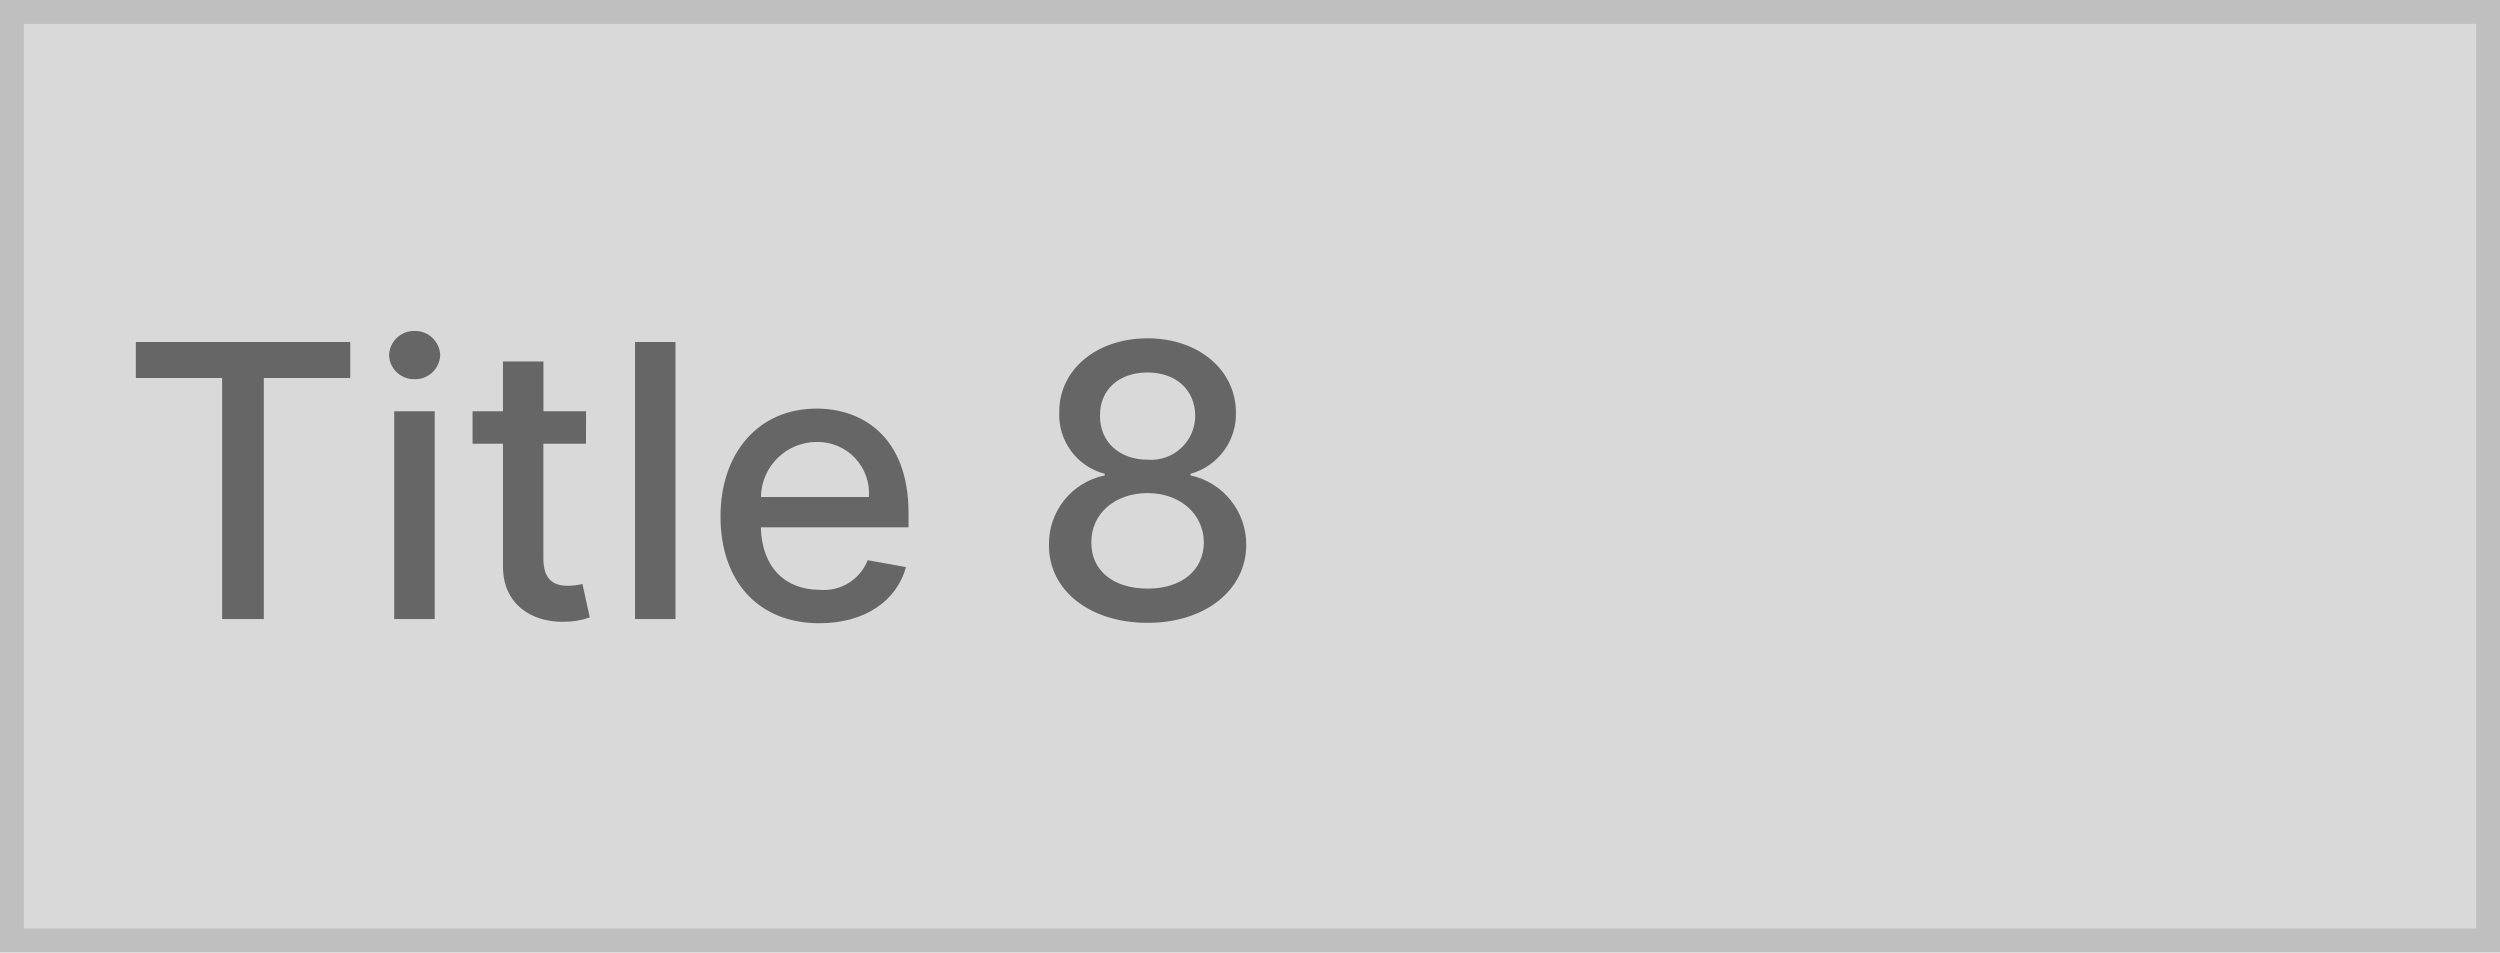
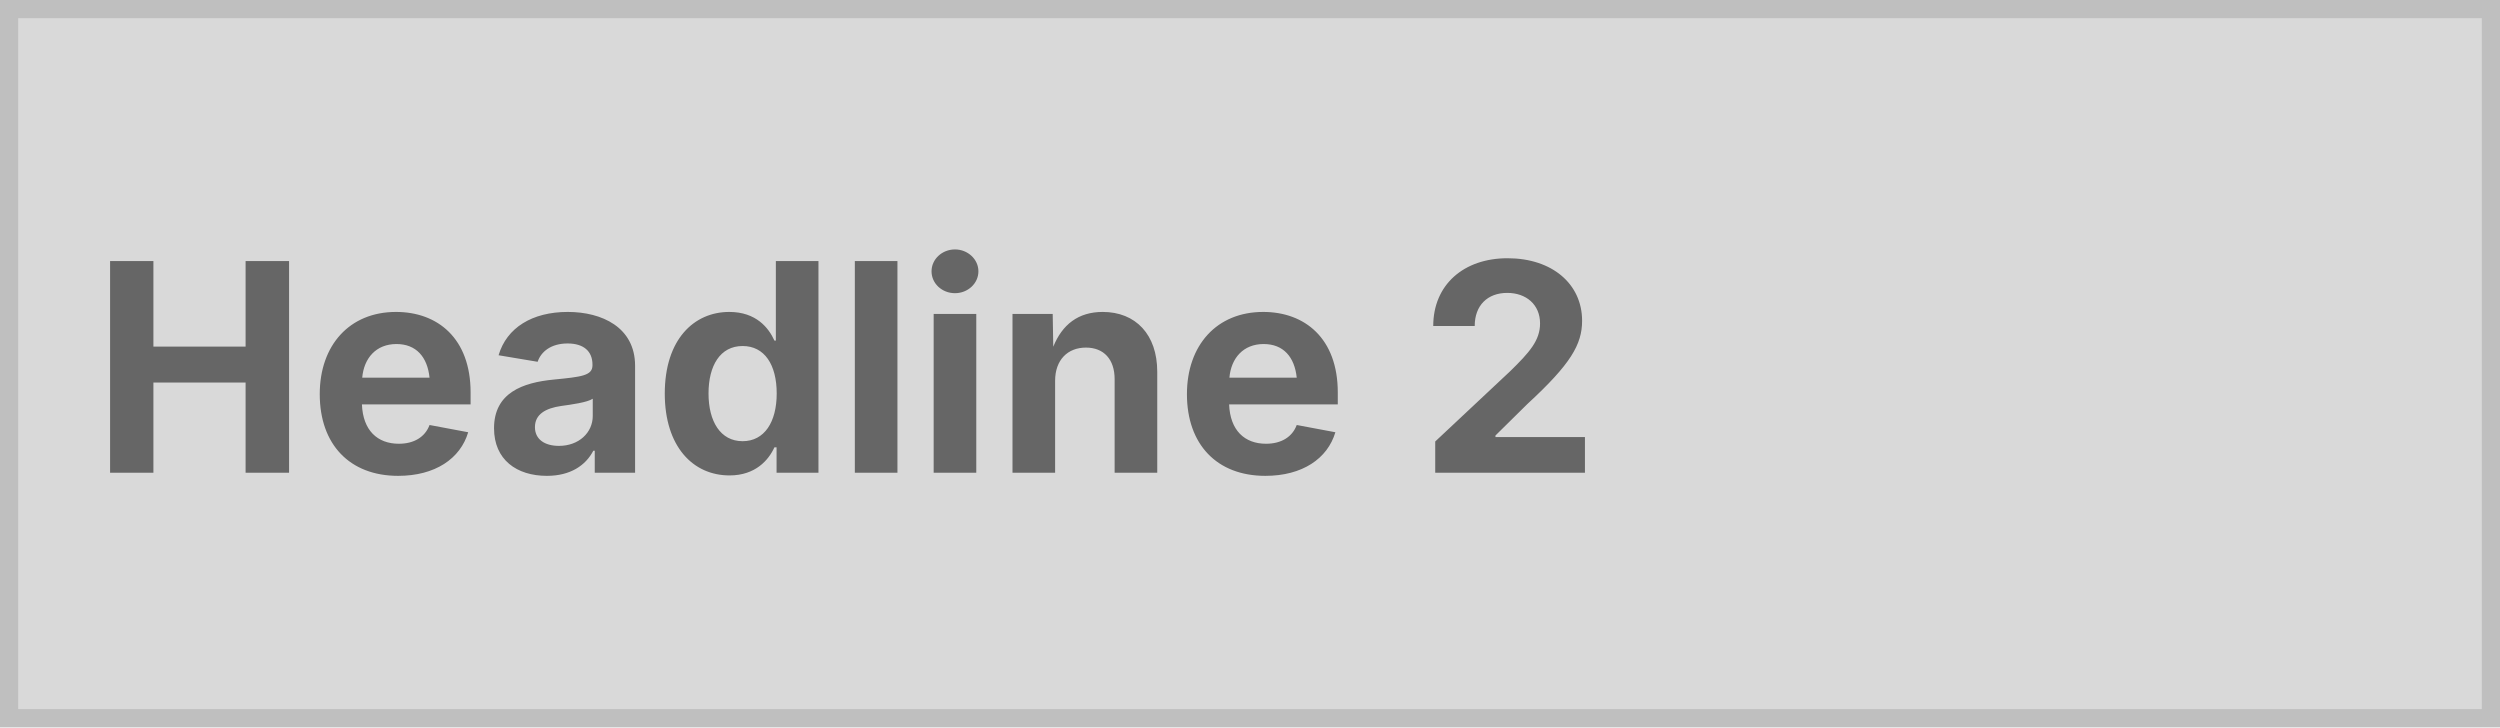
- <svg xmlns="http://www.w3.org/2000/svg" width="210" height="80" viewBox="0 0 210 80">
+ <svg xmlns="http://www.w3.org/2000/svg" width="275" height="80" viewBox="0 0 275 80">
  <g fill="#d9d9d9" stroke="#bfbfbf" stroke-width="2">
-     <rect width="210" height="80" stroke="none" />
-     <rect x="1" y="1" width="208" height="78" fill="none" />
+     <rect width="275" height="80" stroke="none" />
+     <rect x="1" y="1" width="273" height="78" fill="none" />
  </g>
-   <path d="M1.409-20.25h7.25V0h3.5V-20.25H19.42v-3.023H1.409ZM23.114,0h3.4V-17.454h-3.4Zm1.716-20.147a2.1,2.1,0,0,0,2.148-2.023A2.11,2.11,0,0,0,24.829-24.2a2.1,2.1,0,0,0-2.148,2.034A2.093,2.093,0,0,0,24.829-20.147Zm14.4,2.693H35.648v-4.182h-3.4v4.182H29.693v2.727H32.25V-4.42c-.011,3.17,2.409,4.7,5.091,4.648a6.505,6.505,0,0,0,2.2-.364l-.614-2.807a5.525,5.525,0,0,1-1.193.148c-1.1,0-2.091-.364-2.091-2.33v-9.6h3.579Zm7.511-5.818h-3.4V0h3.4ZM58.829.352c3.807,0,6.5-1.875,7.273-4.716l-3.216-.58a3.949,3.949,0,0,1-4.023,2.489c-2.909,0-4.864-1.886-4.954-5.25H66.318v-1.2c0-6.307-3.773-8.773-7.727-8.773-4.864,0-8.068,3.7-8.068,9.068C50.523-3.193,53.682.352,58.829.352ZM53.92-10.25a4.688,4.688,0,0,1,4.693-4.625,4.311,4.311,0,0,1,4.375,4.625ZM86.4.318c4.841,0,8.261-2.75,8.284-6.523A5.942,5.942,0,0,0,90-12.068V-12.2a5.206,5.206,0,0,0,3.818-5.182c-.023-3.557-3.159-6.2-7.42-6.2-4.307,0-7.443,2.648-7.42,6.2A5.118,5.118,0,0,0,82.8-12.2v.136A5.853,5.853,0,0,0,78.114-6.2C78.091-2.432,81.511.318,86.4.318Zm0-2.875c-2.909,0-4.75-1.545-4.727-3.875-.023-2.42,1.977-4.148,4.727-4.148,2.7,0,4.7,1.727,4.727,4.148C91.1-4.1,89.273-2.557,86.4-2.557Zm0-10.829c-2.352,0-4.023-1.489-4-3.7-.023-2.182,1.591-3.625,4-3.625,2.364,0,3.977,1.443,4,3.625A3.706,3.706,0,0,1,86.4-13.386Z" transform="translate(10 52)" fill="#666" />
+   <text transform="translate(10 52)" fill="#666" font-size="32" font-family="Inter-Bold, Inter" font-weight="700">
+     <tspan x="0" y="0">Headline 2</tspan>
+   </text>
</svg>
